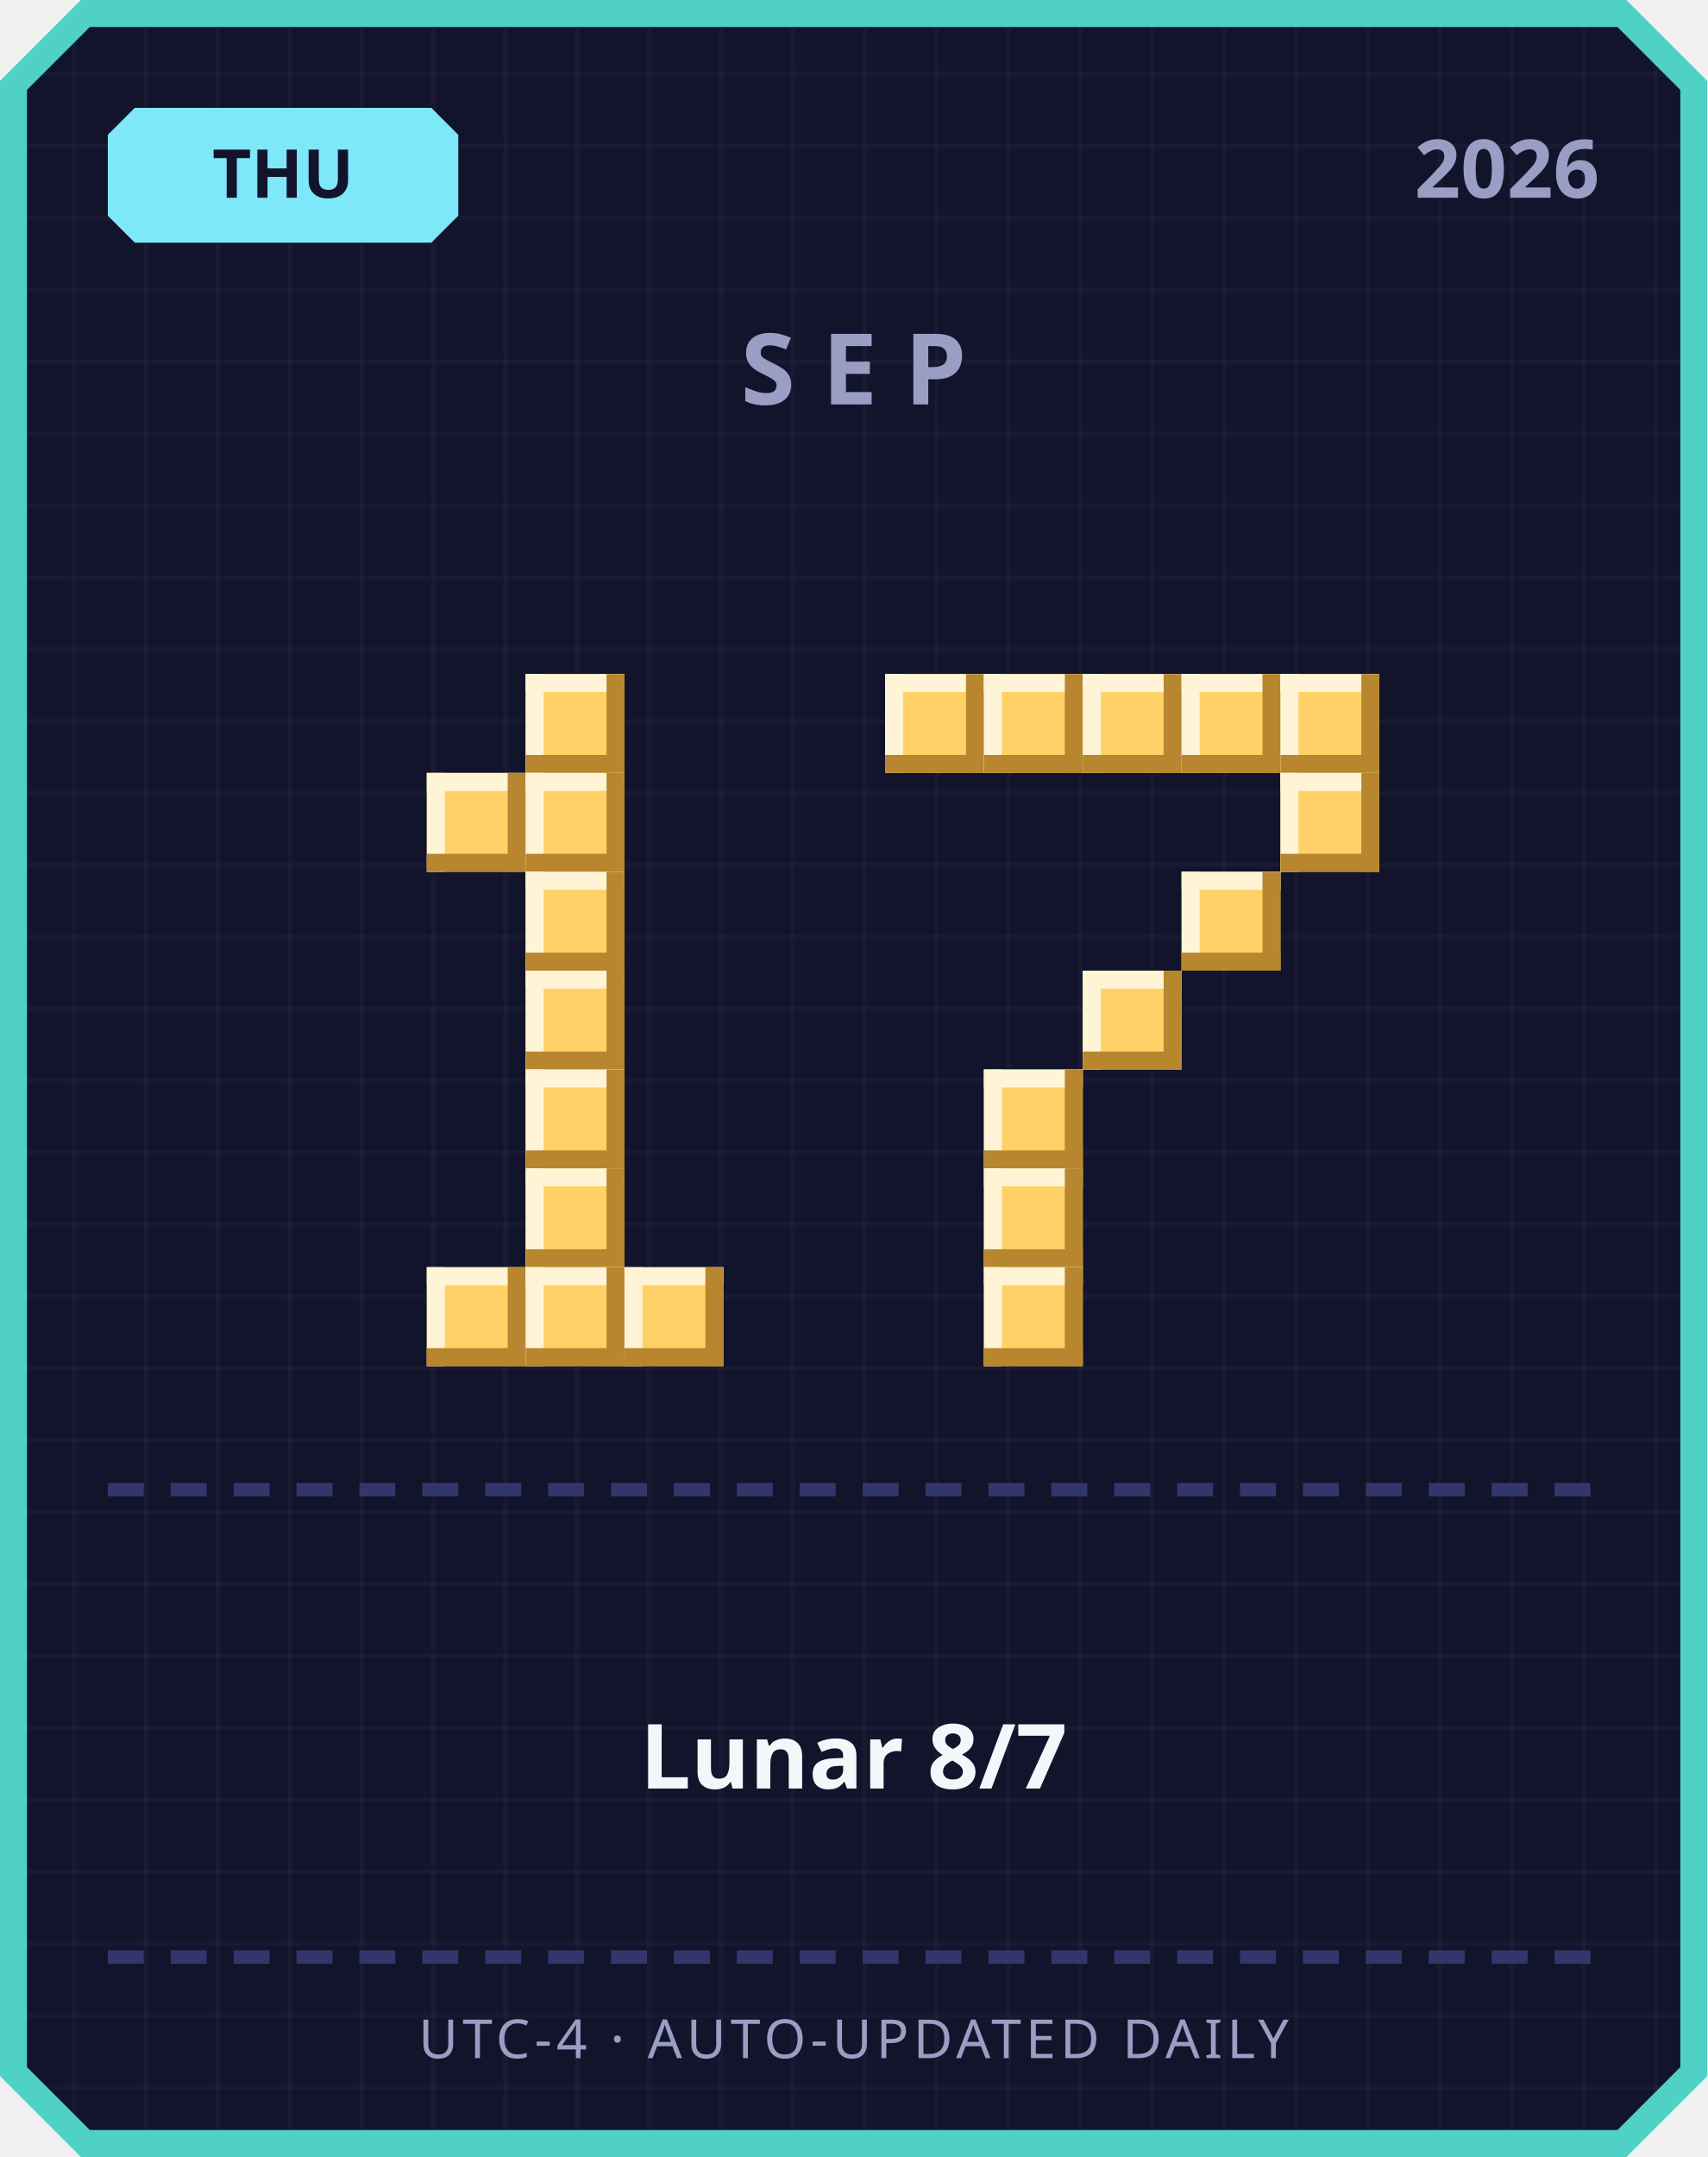
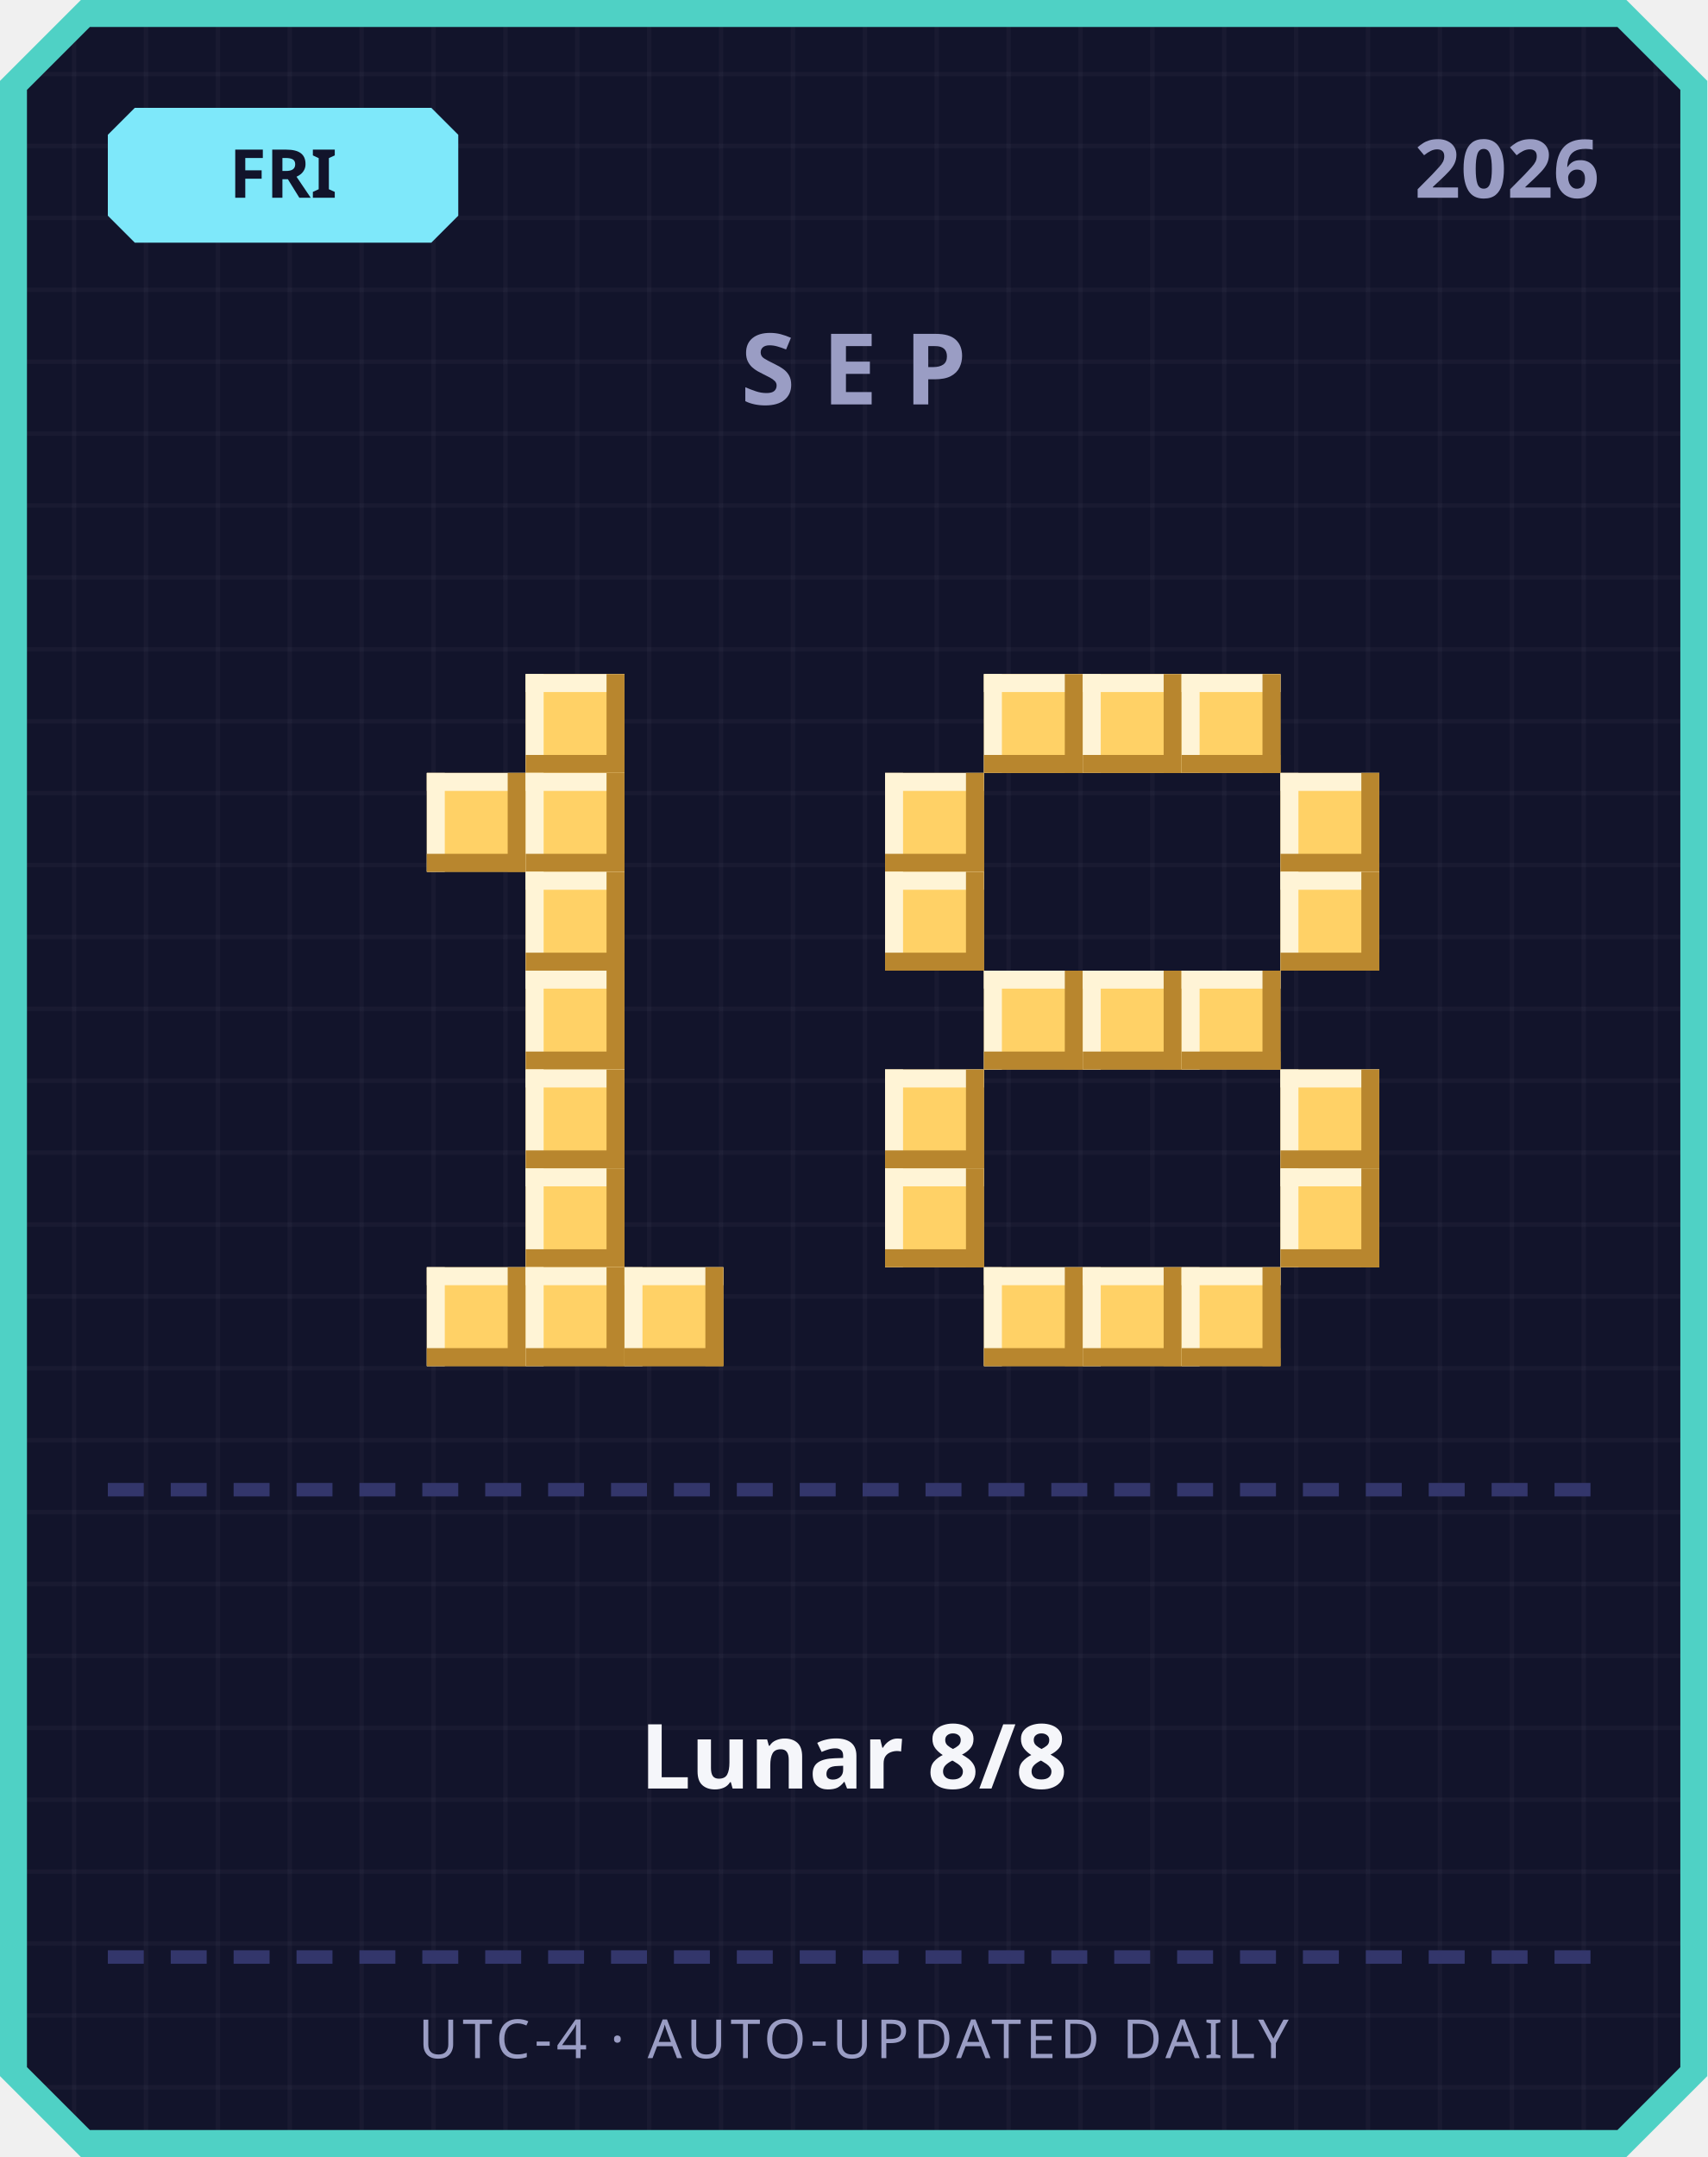
<svg xmlns="http://www.w3.org/2000/svg" width="380" height="480" viewBox="0 0 380 480">
  <defs>
    <pattern id="grid" width="16" height="16" patternUnits="userSpaceOnUse">
      <rect width="16" height="16" fill="#12142b" />
      <rect width="1" height="16" fill="#ffffff" opacity="0.03" />
      <rect width="16" height="1" fill="#ffffff" opacity="0.03" />
    </pattern>
  </defs>
  <path d="M 18,0 L 362,0 L 380,18 L 380,462 L 362,480 L 18,480 L 0,462 L 0,18 Z" fill="#4fd1c5" />
  <path d="M 20,6 L 360,6 L 374,20 L 374,460 L 360,474 L 20,474 L 6,460 L 6,20 Z" fill="url(#grid)" />
  <path d="M 30,24 L 96,24 L 102,30 L 102,48 L 96,54 L 30,54 L 24,48 L 24,30 Z" fill="#7ee8fa" />
-   <text x="63" y="44" text-anchor="middle" font-family="'Segoe UI', sans-serif" font-size="15" font-weight="700" fill="#12142b">THU</text>
+   <text x="63" y="44" text-anchor="middle" font-family="'Segoe UI', sans-serif" font-size="15" font-weight="700" fill="#12142b">FRI</text>
  <text x="356" y="44" text-anchor="end" font-family="'Segoe UI', sans-serif" font-size="18" font-weight="700" fill="#9a9dc4">2026</text>
  <text x="190" y="90" text-anchor="middle" font-family="'Segoe UI', sans-serif" font-size="22" font-weight="700" letter-spacing="6" fill="#9a9dc4">SEP</text>
  <rect x="117" y="150" width="22" height="22" fill="#ffd166" />
  <rect x="117" y="150" width="22" height="4" fill="#fff4d6" />
  <rect x="117" y="150" width="4" height="22" fill="#fff4d6" />
  <rect x="117" y="168" width="22" height="4" fill="#b8862e" />
  <rect x="135" y="150" width="4" height="22" fill="#b8862e" />
  <rect x="95" y="172" width="22" height="22" fill="#ffd166" />
  <rect x="95" y="172" width="22" height="4" fill="#fff4d6" />
  <rect x="95" y="172" width="4" height="22" fill="#fff4d6" />
  <rect x="95" y="190" width="22" height="4" fill="#b8862e" />
  <rect x="113" y="172" width="4" height="22" fill="#b8862e" />
  <rect x="117" y="172" width="22" height="22" fill="#ffd166" />
  <rect x="117" y="172" width="22" height="4" fill="#fff4d6" />
  <rect x="117" y="172" width="4" height="22" fill="#fff4d6" />
  <rect x="117" y="190" width="22" height="4" fill="#b8862e" />
  <rect x="135" y="172" width="4" height="22" fill="#b8862e" />
  <rect x="117" y="194" width="22" height="22" fill="#ffd166" />
  <rect x="117" y="194" width="22" height="4" fill="#fff4d6" />
  <rect x="117" y="194" width="4" height="22" fill="#fff4d6" />
  <rect x="117" y="212" width="22" height="4" fill="#b8862e" />
  <rect x="135" y="194" width="4" height="22" fill="#b8862e" />
  <rect x="117" y="216" width="22" height="22" fill="#ffd166" />
  <rect x="117" y="216" width="22" height="4" fill="#fff4d6" />
  <rect x="117" y="216" width="4" height="22" fill="#fff4d6" />
  <rect x="117" y="234" width="22" height="4" fill="#b8862e" />
  <rect x="135" y="216" width="4" height="22" fill="#b8862e" />
  <rect x="117" y="238" width="22" height="22" fill="#ffd166" />
  <rect x="117" y="238" width="22" height="4" fill="#fff4d6" />
  <rect x="117" y="238" width="4" height="22" fill="#fff4d6" />
  <rect x="117" y="256" width="22" height="4" fill="#b8862e" />
  <rect x="135" y="238" width="4" height="22" fill="#b8862e" />
  <rect x="117" y="260" width="22" height="22" fill="#ffd166" />
  <rect x="117" y="260" width="22" height="4" fill="#fff4d6" />
  <rect x="117" y="260" width="4" height="22" fill="#fff4d6" />
  <rect x="117" y="278" width="22" height="4" fill="#b8862e" />
  <rect x="135" y="260" width="4" height="22" fill="#b8862e" />
  <rect x="95" y="282" width="22" height="22" fill="#ffd166" />
  <rect x="95" y="282" width="22" height="4" fill="#fff4d6" />
  <rect x="95" y="282" width="4" height="22" fill="#fff4d6" />
  <rect x="95" y="300" width="22" height="4" fill="#b8862e" />
  <rect x="113" y="282" width="4" height="22" fill="#b8862e" />
  <rect x="117" y="282" width="22" height="22" fill="#ffd166" />
  <rect x="117" y="282" width="22" height="4" fill="#fff4d6" />
  <rect x="117" y="282" width="4" height="22" fill="#fff4d6" />
  <rect x="117" y="300" width="22" height="4" fill="#b8862e" />
  <rect x="135" y="282" width="4" height="22" fill="#b8862e" />
  <rect x="139" y="282" width="22" height="22" fill="#ffd166" />
  <rect x="139" y="282" width="22" height="4" fill="#fff4d6" />
  <rect x="139" y="282" width="4" height="22" fill="#fff4d6" />
  <rect x="139" y="300" width="22" height="4" fill="#b8862e" />
  <rect x="157" y="282" width="4" height="22" fill="#b8862e" />
-   <rect x="197" y="150" width="22" height="22" fill="#ffd166" />
-   <rect x="197" y="150" width="22" height="4" fill="#fff4d6" />
-   <rect x="197" y="150" width="4" height="22" fill="#fff4d6" />
-   <rect x="197" y="168" width="22" height="4" fill="#b8862e" />
-   <rect x="215" y="150" width="4" height="22" fill="#b8862e" />
  <rect x="219" y="150" width="22" height="22" fill="#ffd166" />
  <rect x="219" y="150" width="22" height="4" fill="#fff4d6" />
  <rect x="219" y="150" width="4" height="22" fill="#fff4d6" />
  <rect x="219" y="168" width="22" height="4" fill="#b8862e" />
  <rect x="237" y="150" width="4" height="22" fill="#b8862e" />
  <rect x="241" y="150" width="22" height="22" fill="#ffd166" />
  <rect x="241" y="150" width="22" height="4" fill="#fff4d6" />
  <rect x="241" y="150" width="4" height="22" fill="#fff4d6" />
  <rect x="241" y="168" width="22" height="4" fill="#b8862e" />
  <rect x="259" y="150" width="4" height="22" fill="#b8862e" />
  <rect x="263" y="150" width="22" height="22" fill="#ffd166" />
  <rect x="263" y="150" width="22" height="4" fill="#fff4d6" />
  <rect x="263" y="150" width="4" height="22" fill="#fff4d6" />
  <rect x="263" y="168" width="22" height="4" fill="#b8862e" />
  <rect x="281" y="150" width="4" height="22" fill="#b8862e" />
-   <rect x="285" y="150" width="22" height="22" fill="#ffd166" />
-   <rect x="285" y="150" width="22" height="4" fill="#fff4d6" />
-   <rect x="285" y="150" width="4" height="22" fill="#fff4d6" />
-   <rect x="285" y="168" width="22" height="4" fill="#b8862e" />
-   <rect x="303" y="150" width="4" height="22" fill="#b8862e" />
+   <rect x="197" y="172" width="22" height="22" fill="#ffd166" />
+   <rect x="197" y="172" width="22" height="4" fill="#fff4d6" />
+   <rect x="197" y="172" width="4" height="22" fill="#fff4d6" />
+   <rect x="197" y="190" width="22" height="4" fill="#b8862e" />
+   <rect x="215" y="172" width="4" height="22" fill="#b8862e" />
  <rect x="285" y="172" width="22" height="22" fill="#ffd166" />
  <rect x="285" y="172" width="22" height="4" fill="#fff4d6" />
  <rect x="285" y="172" width="4" height="22" fill="#fff4d6" />
  <rect x="285" y="190" width="22" height="4" fill="#b8862e" />
  <rect x="303" y="172" width="4" height="22" fill="#b8862e" />
-   <rect x="263" y="194" width="22" height="22" fill="#ffd166" />
-   <rect x="263" y="194" width="22" height="4" fill="#fff4d6" />
-   <rect x="263" y="194" width="4" height="22" fill="#fff4d6" />
-   <rect x="263" y="212" width="22" height="4" fill="#b8862e" />
-   <rect x="281" y="194" width="4" height="22" fill="#b8862e" />
+   <rect x="197" y="194" width="22" height="22" fill="#ffd166" />
+   <rect x="197" y="194" width="22" height="4" fill="#fff4d6" />
+   <rect x="197" y="194" width="4" height="22" fill="#fff4d6" />
+   <rect x="197" y="212" width="22" height="4" fill="#b8862e" />
+   <rect x="215" y="194" width="4" height="22" fill="#b8862e" />
+   <rect x="285" y="194" width="22" height="22" fill="#ffd166" />
+   <rect x="285" y="194" width="22" height="4" fill="#fff4d6" />
+   <rect x="285" y="194" width="4" height="22" fill="#fff4d6" />
+   <rect x="285" y="212" width="22" height="4" fill="#b8862e" />
+   <rect x="303" y="194" width="4" height="22" fill="#b8862e" />
+   <rect x="219" y="216" width="22" height="22" fill="#ffd166" />
+   <rect x="219" y="216" width="22" height="4" fill="#fff4d6" />
+   <rect x="219" y="216" width="4" height="22" fill="#fff4d6" />
+   <rect x="219" y="234" width="22" height="4" fill="#b8862e" />
+   <rect x="237" y="216" width="4" height="22" fill="#b8862e" />
  <rect x="241" y="216" width="22" height="22" fill="#ffd166" />
  <rect x="241" y="216" width="22" height="4" fill="#fff4d6" />
  <rect x="241" y="216" width="4" height="22" fill="#fff4d6" />
  <rect x="241" y="234" width="22" height="4" fill="#b8862e" />
  <rect x="259" y="216" width="4" height="22" fill="#b8862e" />
-   <rect x="219" y="238" width="22" height="22" fill="#ffd166" />
-   <rect x="219" y="238" width="22" height="4" fill="#fff4d6" />
-   <rect x="219" y="238" width="4" height="22" fill="#fff4d6" />
-   <rect x="219" y="256" width="22" height="4" fill="#b8862e" />
-   <rect x="237" y="238" width="4" height="22" fill="#b8862e" />
-   <rect x="219" y="260" width="22" height="22" fill="#ffd166" />
-   <rect x="219" y="260" width="22" height="4" fill="#fff4d6" />
-   <rect x="219" y="260" width="4" height="22" fill="#fff4d6" />
-   <rect x="219" y="278" width="22" height="4" fill="#b8862e" />
-   <rect x="237" y="260" width="4" height="22" fill="#b8862e" />
+   <rect x="263" y="216" width="22" height="22" fill="#ffd166" />
+   <rect x="263" y="216" width="22" height="4" fill="#fff4d6" />
+   <rect x="263" y="216" width="4" height="22" fill="#fff4d6" />
+   <rect x="263" y="234" width="22" height="4" fill="#b8862e" />
+   <rect x="281" y="216" width="4" height="22" fill="#b8862e" />
+   <rect x="197" y="238" width="22" height="22" fill="#ffd166" />
+   <rect x="197" y="238" width="22" height="4" fill="#fff4d6" />
+   <rect x="197" y="238" width="4" height="22" fill="#fff4d6" />
+   <rect x="197" y="256" width="22" height="4" fill="#b8862e" />
+   <rect x="215" y="238" width="4" height="22" fill="#b8862e" />
+   <rect x="285" y="238" width="22" height="22" fill="#ffd166" />
+   <rect x="285" y="238" width="22" height="4" fill="#fff4d6" />
+   <rect x="285" y="238" width="4" height="22" fill="#fff4d6" />
+   <rect x="285" y="256" width="22" height="4" fill="#b8862e" />
+   <rect x="303" y="238" width="4" height="22" fill="#b8862e" />
+   <rect x="197" y="260" width="22" height="22" fill="#ffd166" />
+   <rect x="197" y="260" width="22" height="4" fill="#fff4d6" />
+   <rect x="197" y="260" width="4" height="22" fill="#fff4d6" />
+   <rect x="197" y="278" width="22" height="4" fill="#b8862e" />
+   <rect x="215" y="260" width="4" height="22" fill="#b8862e" />
+   <rect x="285" y="260" width="22" height="22" fill="#ffd166" />
+   <rect x="285" y="260" width="22" height="4" fill="#fff4d6" />
+   <rect x="285" y="260" width="4" height="22" fill="#fff4d6" />
+   <rect x="285" y="278" width="22" height="4" fill="#b8862e" />
+   <rect x="303" y="260" width="4" height="22" fill="#b8862e" />
  <rect x="219" y="282" width="22" height="22" fill="#ffd166" />
  <rect x="219" y="282" width="22" height="4" fill="#fff4d6" />
  <rect x="219" y="282" width="4" height="22" fill="#fff4d6" />
  <rect x="219" y="300" width="22" height="4" fill="#b8862e" />
  <rect x="237" y="282" width="4" height="22" fill="#b8862e" />
+   <rect x="241" y="282" width="22" height="22" fill="#ffd166" />
+   <rect x="241" y="282" width="22" height="4" fill="#fff4d6" />
+   <rect x="241" y="282" width="4" height="22" fill="#fff4d6" />
+   <rect x="241" y="300" width="22" height="4" fill="#b8862e" />
+   <rect x="259" y="282" width="4" height="22" fill="#b8862e" />
+   <rect x="263" y="282" width="22" height="22" fill="#ffd166" />
+   <rect x="263" y="282" width="22" height="4" fill="#fff4d6" />
+   <rect x="263" y="282" width="4" height="22" fill="#fff4d6" />
+   <rect x="263" y="300" width="22" height="4" fill="#b8862e" />
+   <rect x="281" y="282" width="4" height="22" fill="#b8862e" />
  <rect x="24" y="330" width="8" height="3" fill="#33366b" />
  <rect x="38" y="330" width="8" height="3" fill="#33366b" />
  <rect x="52" y="330" width="8" height="3" fill="#33366b" />
  <rect x="66" y="330" width="8" height="3" fill="#33366b" />
  <rect x="80" y="330" width="8" height="3" fill="#33366b" />
  <rect x="94" y="330" width="8" height="3" fill="#33366b" />
  <rect x="108" y="330" width="8" height="3" fill="#33366b" />
  <rect x="122" y="330" width="8" height="3" fill="#33366b" />
  <rect x="136" y="330" width="8" height="3" fill="#33366b" />
  <rect x="150" y="330" width="8" height="3" fill="#33366b" />
  <rect x="164" y="330" width="8" height="3" fill="#33366b" />
  <rect x="178" y="330" width="8" height="3" fill="#33366b" />
  <rect x="192" y="330" width="8" height="3" fill="#33366b" />
  <rect x="206" y="330" width="8" height="3" fill="#33366b" />
  <rect x="220" y="330" width="8" height="3" fill="#33366b" />
  <rect x="234" y="330" width="8" height="3" fill="#33366b" />
  <rect x="248" y="330" width="8" height="3" fill="#33366b" />
  <rect x="262" y="330" width="8" height="3" fill="#33366b" />
  <rect x="276" y="330" width="8" height="3" fill="#33366b" />
  <rect x="290" y="330" width="8" height="3" fill="#33366b" />
  <rect x="304" y="330" width="8" height="3" fill="#33366b" />
  <rect x="318" y="330" width="8" height="3" fill="#33366b" />
  <rect x="332" y="330" width="8" height="3" fill="#33366b" />
  <rect x="346" y="330" width="8" height="3" fill="#33366b" />
-   <text x="190" y="398" text-anchor="middle" font-family="'Segoe UI', 'Microsoft JhengHei', sans-serif" font-size="20" font-weight="700" fill="#f5f6fa">Lunar 8/7</text>
+   <text x="190" y="398" text-anchor="middle" font-family="'Segoe UI', 'Microsoft JhengHei', sans-serif" font-size="20" font-weight="700" fill="#f5f6fa">Lunar 8/8</text>
  <rect x="24" y="434" width="8" height="3" fill="#33366b" />
  <rect x="38" y="434" width="8" height="3" fill="#33366b" />
  <rect x="52" y="434" width="8" height="3" fill="#33366b" />
  <rect x="66" y="434" width="8" height="3" fill="#33366b" />
  <rect x="80" y="434" width="8" height="3" fill="#33366b" />
  <rect x="94" y="434" width="8" height="3" fill="#33366b" />
  <rect x="108" y="434" width="8" height="3" fill="#33366b" />
  <rect x="122" y="434" width="8" height="3" fill="#33366b" />
  <rect x="136" y="434" width="8" height="3" fill="#33366b" />
  <rect x="150" y="434" width="8" height="3" fill="#33366b" />
  <rect x="164" y="434" width="8" height="3" fill="#33366b" />
  <rect x="178" y="434" width="8" height="3" fill="#33366b" />
  <rect x="192" y="434" width="8" height="3" fill="#33366b" />
  <rect x="206" y="434" width="8" height="3" fill="#33366b" />
  <rect x="220" y="434" width="8" height="3" fill="#33366b" />
  <rect x="234" y="434" width="8" height="3" fill="#33366b" />
  <rect x="248" y="434" width="8" height="3" fill="#33366b" />
  <rect x="262" y="434" width="8" height="3" fill="#33366b" />
  <rect x="276" y="434" width="8" height="3" fill="#33366b" />
  <rect x="290" y="434" width="8" height="3" fill="#33366b" />
  <rect x="304" y="434" width="8" height="3" fill="#33366b" />
  <rect x="318" y="434" width="8" height="3" fill="#33366b" />
  <rect x="332" y="434" width="8" height="3" fill="#33366b" />
  <rect x="346" y="434" width="8" height="3" fill="#33366b" />
  <text x="190" y="458" text-anchor="middle" font-family="'Segoe UI', sans-serif" font-size="12" letter-spacing="1" fill="#9a9dc4">UTC-4 · AUTO-UPDATED DAILY</text>
</svg>
